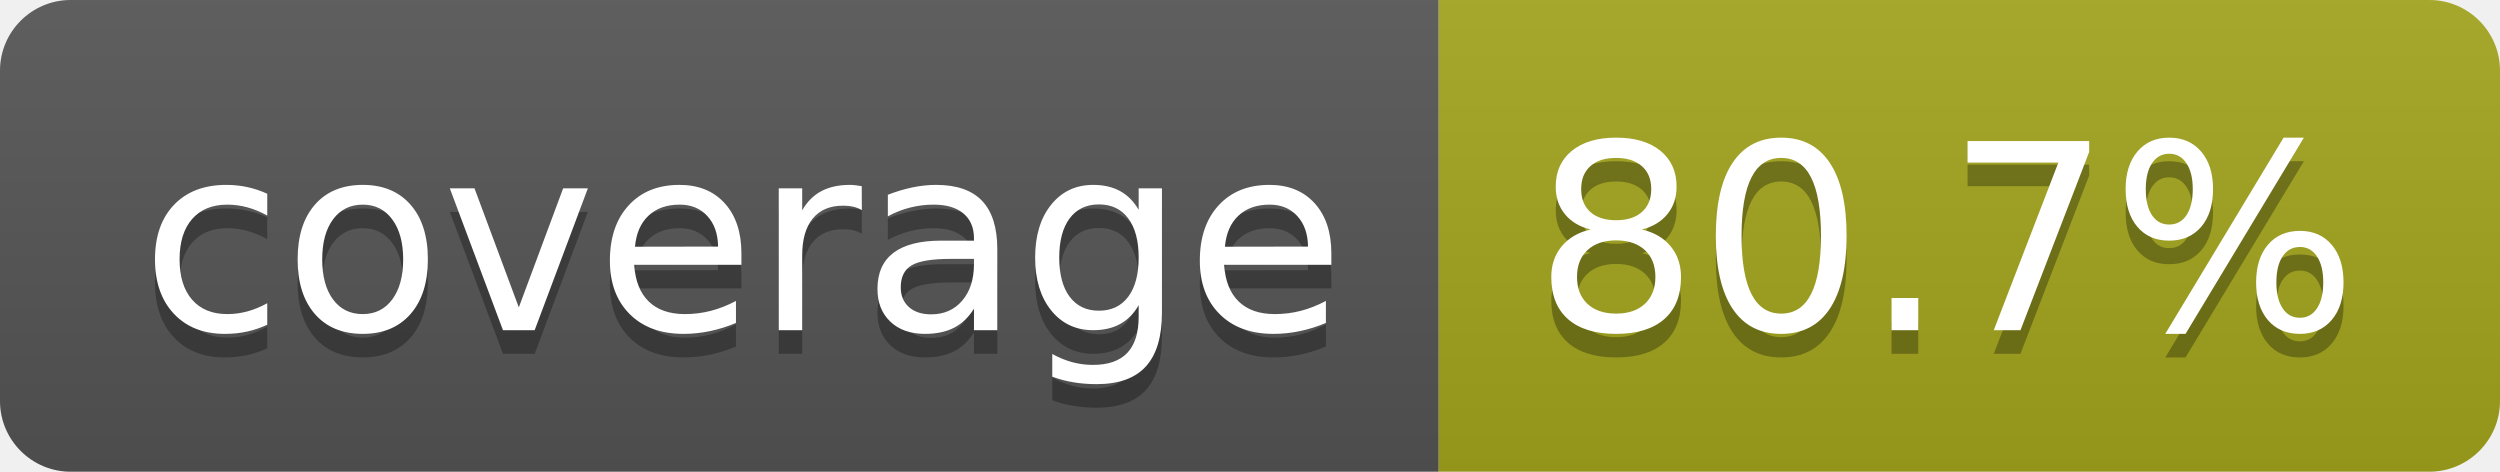
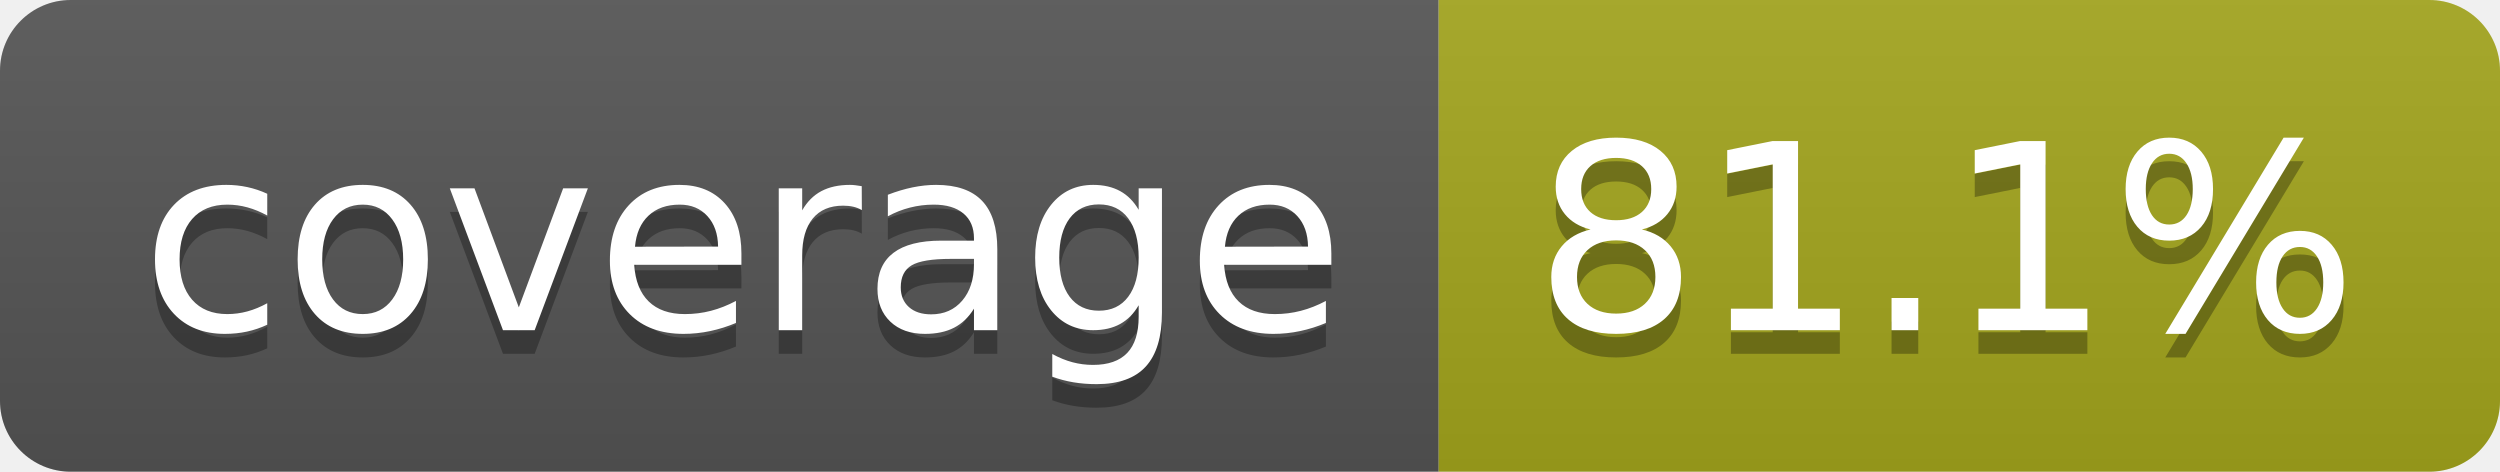
- <svg xmlns="http://www.w3.org/2000/svg" width="106" height="20" role="img" aria-label="coverage: 80.7%">
+ <svg xmlns="http://www.w3.org/2000/svg" width="106" height="20" role="img" aria-label="coverage: 81.1%">
  <linearGradient id="s" x2="0" y2="100%">
    <stop offset="0" stop-color="#bbb" stop-opacity=".1" />
    <stop offset="1" stop-opacity=".1" />
  </linearGradient>
  <clipPath id="r">
    <rect width="106" height="20" rx="3" fill="#fff" />
  </clipPath>
  <g clip-path="url(#r)">
    <rect width="61" height="20" fill="#555" />
    <rect x="61" width="45" height="20" fill="#a4a61d" />
    <rect width="106" height="20" fill="url(#s)" />
  </g>
  <g fill="#fff" text-anchor="middle" font-family="Verdana,Geneva,DejaVu Sans,sans-serif" text-rendering="geometricPrecision" font-size="110">
    <text aria-hidden="true" x="315" y="150" fill="#010101" fill-opacity=".3" transform="scale(.1)" textLength="510">coverage</text>
    <text x="315" y="140" transform="scale(.1)" fill="#fff" textLength="510">coverage</text>
-     <text aria-hidden="true" x="825" y="150" fill="#010101" fill-opacity=".3" transform="scale(.1)" textLength="350">80.7%</text>
-     <text x="825" y="140" transform="scale(.1)" fill="#fff" textLength="350">80.7%</text>
+     <text aria-hidden="true" x="825" y="150" fill="#010101" fill-opacity=".3" transform="scale(.1)" textLength="350">81.1%</text>
+     <text x="825" y="140" transform="scale(.1)" fill="#fff" textLength="350">81.1%</text>
  </g>
</svg>
